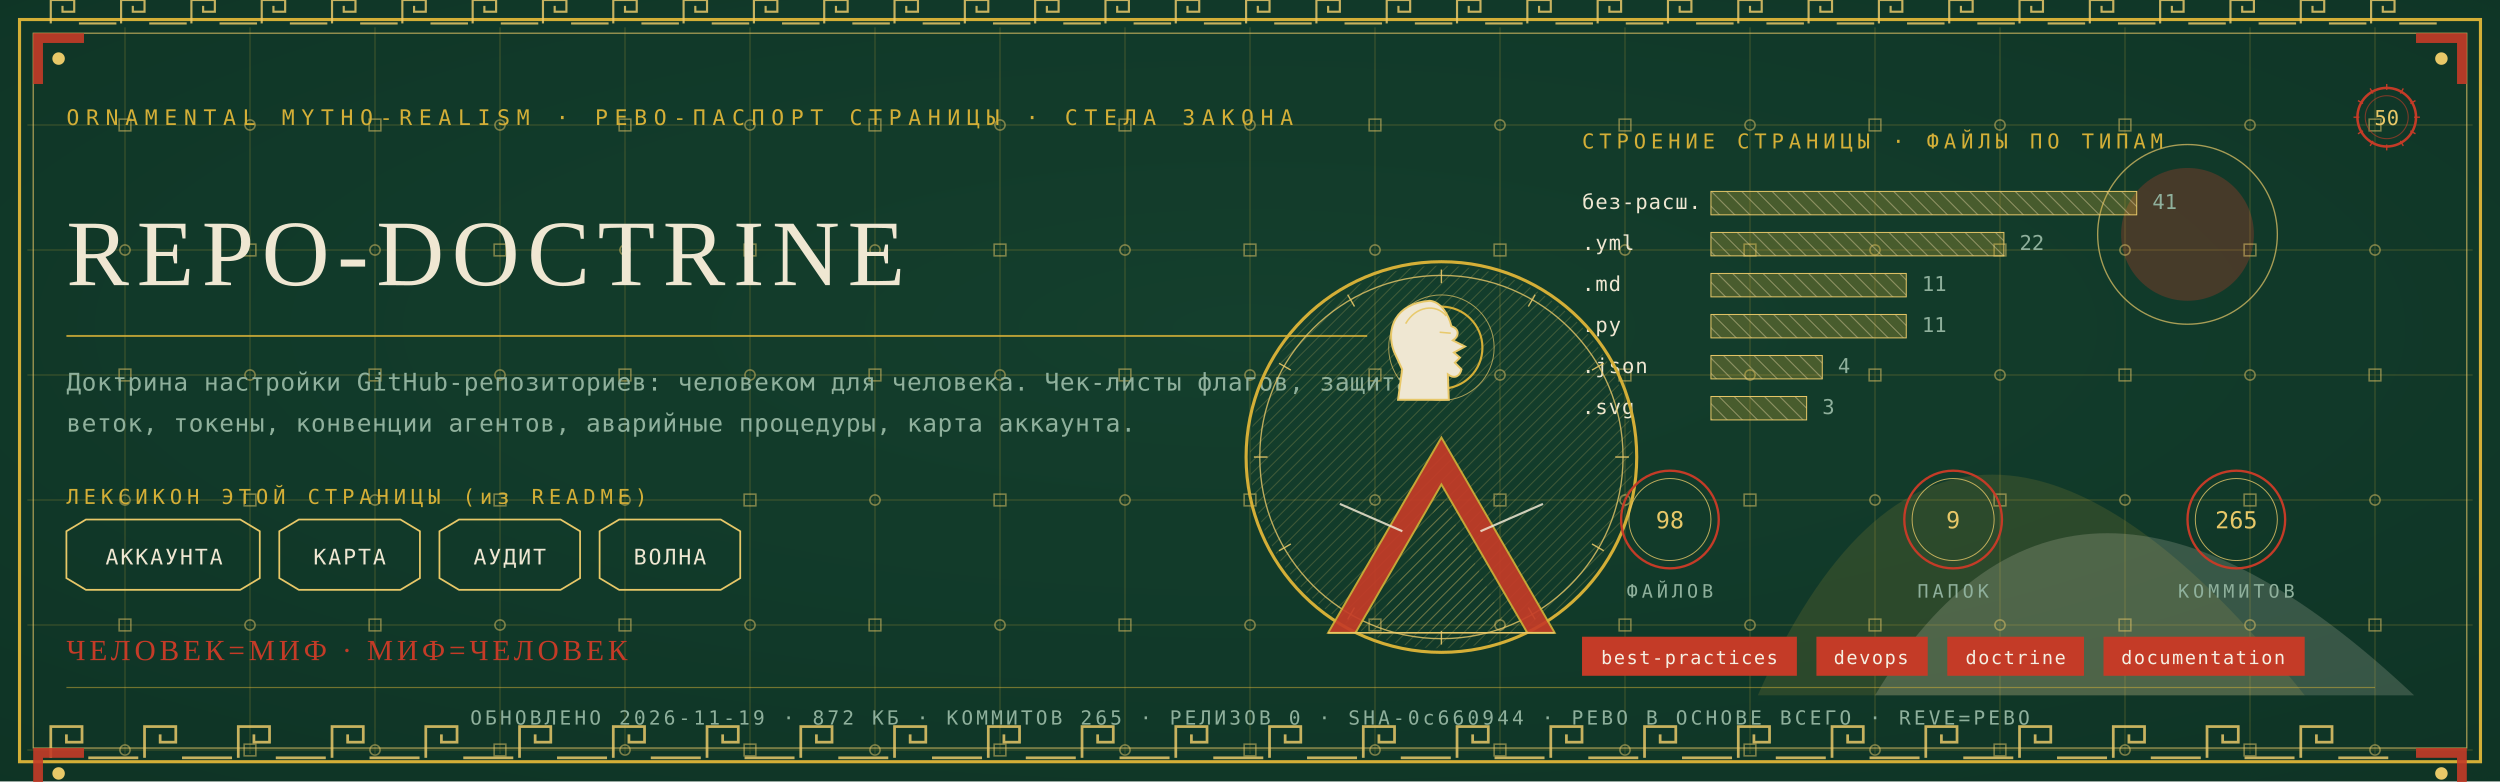
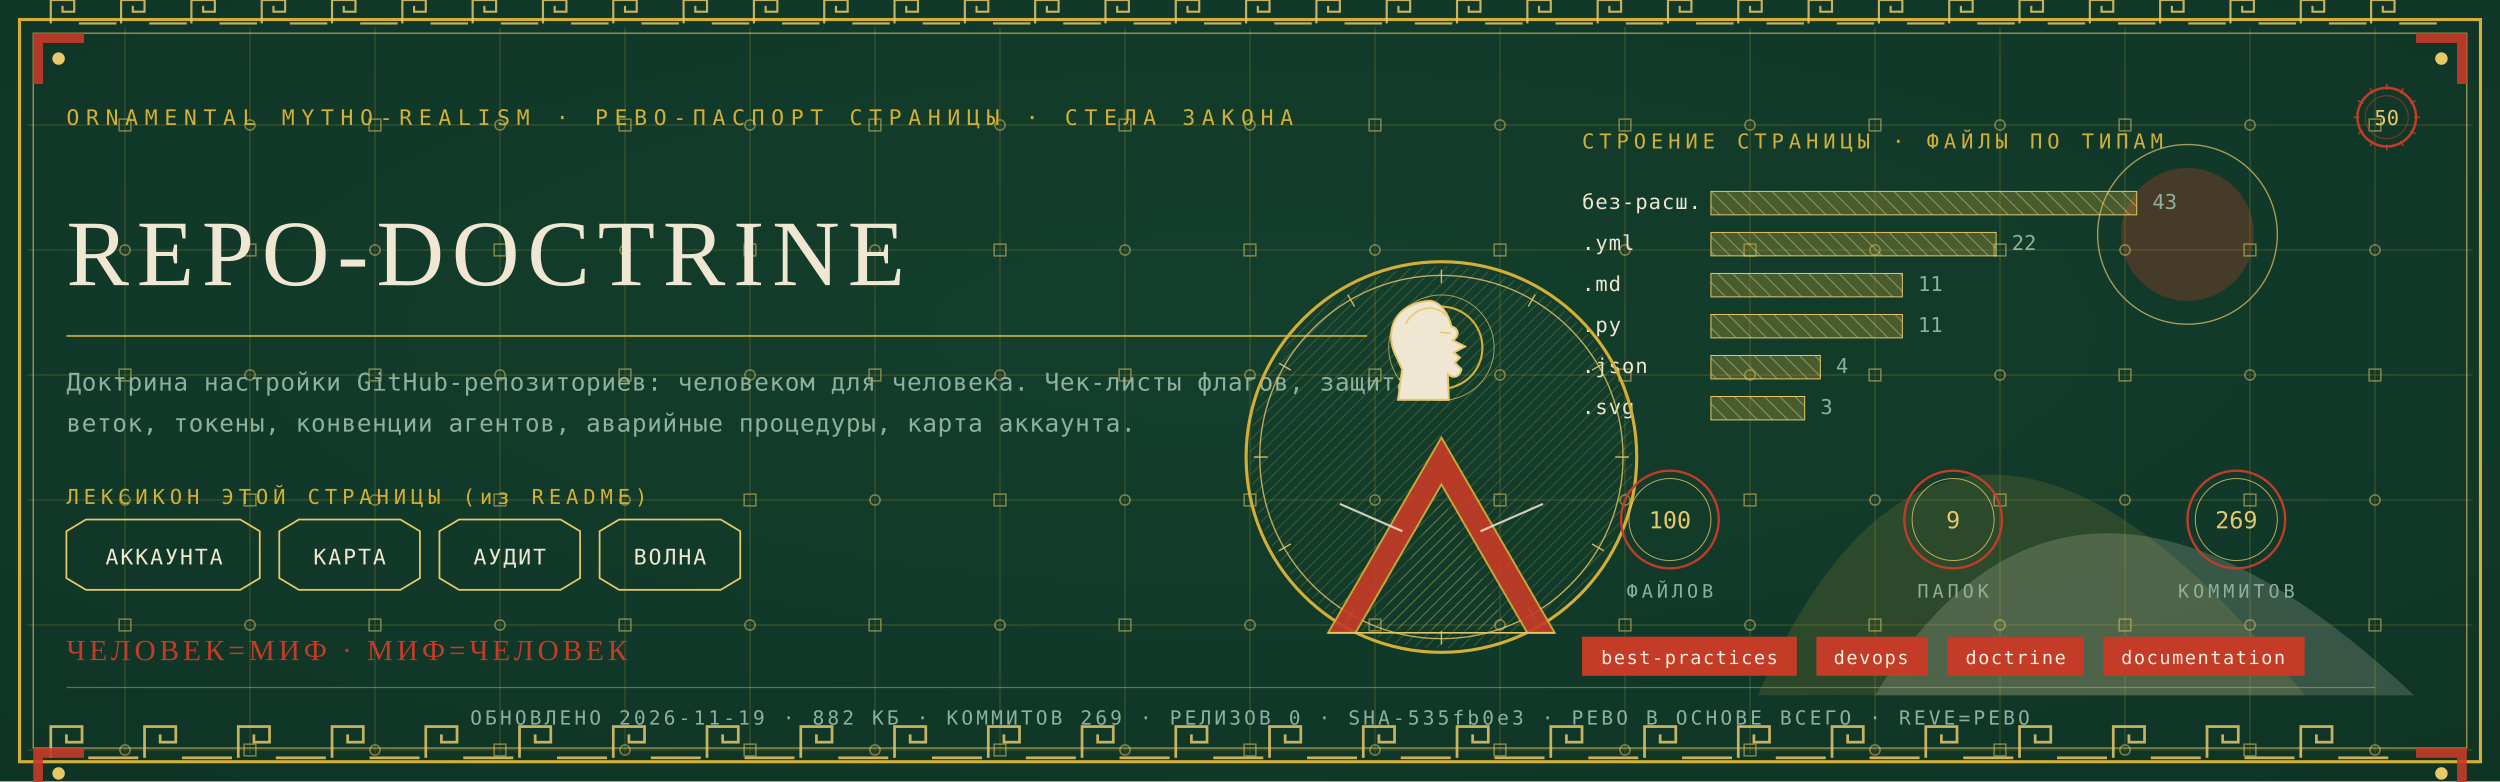
<svg xmlns="http://www.w3.org/2000/svg" viewBox="0 0 1280 400" width="1280" height="400">
  <defs>
    <radialGradient id="rp50" cx="0.5" cy="0.42" r="1.1">
      <stop offset="0" stop-color="#14402E" />
      <stop offset="1" stop-color="#0C2E21" />
    </radialGradient>
    <pattern id="hatchm" width="4.2" height="4.2" patternUnits="userSpaceOnUse" patternTransform="rotate(45)">
      <rect width="4.2" height="4.2" fill="none" />
      <line x1="0" y1="0" x2="0" y2="4.2" stroke="#E8C868" stroke-width="0.5" />
    </pattern>
    <pattern id="hatchv" width="5.5" height="5.5" patternUnits="userSpaceOnUse" patternTransform="rotate(-45)">
      <rect width="5.5" height="5.5" fill="none" />
      <line x1="0" y1="0" x2="0" y2="5.5" stroke="#EFE7D2" stroke-width="0.5" />
    </pattern>
  </defs>
  <rect width="1280" height="400" fill="#0C2E21" />
  <rect width="1280" height="400" fill="url(#rp50)" opacity="0.94" />
  <path d="M 900 356 Q 1000 130 1180 356 Z" fill="#D4AF37" opacity="0.14" />
  <path d="M 960 356 Q 1060 190 1236 356 Z" fill="#EFE7D2" opacity="0.18" />
  <circle cx="1120" cy="120" r="34" fill="#C43B27" opacity="0.30" />
  <circle cx="1120" cy="120" r="46" fill="none" stroke="#E8C868" stroke-width="0.7" opacity="0.7" />
  <g stroke="#D4AF37" stroke-width="0.45" opacity="0.30">
    <line x1="64" y1="14" x2="64" y2="386" />
    <line x1="128" y1="14" x2="128" y2="386" />
    <line x1="192" y1="14" x2="192" y2="386" />
    <line x1="256" y1="14" x2="256" y2="386" />
    <line x1="320" y1="14" x2="320" y2="386" />
    <line x1="384" y1="14" x2="384" y2="386" />
    <line x1="448" y1="14" x2="448" y2="386" />
    <line x1="512" y1="14" x2="512" y2="386" />
    <line x1="576" y1="14" x2="576" y2="386" />
    <line x1="640" y1="14" x2="640" y2="386" />
    <line x1="704" y1="14" x2="704" y2="386" />
    <line x1="768" y1="14" x2="768" y2="386" />
    <line x1="832" y1="14" x2="832" y2="386" />
    <line x1="896" y1="14" x2="896" y2="386" />
    <line x1="960" y1="14" x2="960" y2="386" />
    <line x1="1024" y1="14" x2="1024" y2="386" />
    <line x1="1088" y1="14" x2="1088" y2="386" />
    <line x1="1152" y1="14" x2="1152" y2="386" />
    <line x1="1216" y1="14" x2="1216" y2="386" />
    <line x1="14" y1="64" x2="1266" y2="64" />
    <line x1="14" y1="128" x2="1266" y2="128" />
    <line x1="14" y1="192" x2="1266" y2="192" />
    <line x1="14" y1="256" x2="1266" y2="256" />
    <line x1="14" y1="320" x2="1266" y2="320" />
    <line x1="14" y1="384" x2="1266" y2="384" />
  </g>
  <g fill="none" stroke="#E8C868" stroke-width="0.8" opacity="0.5">
    <rect x="61" y="61" width="6" height="6" />
    <circle cx="64" cy="128" r="2.6" />
    <rect x="61" y="189" width="6" height="6" />
    <circle cx="64" cy="256" r="2.6" />
    <rect x="61" y="317" width="6" height="6" />
    <circle cx="64" cy="384" r="2.6" />
    <circle cx="128" cy="64" r="2.6" />
    <rect x="125" y="125" width="6" height="6" />
    <circle cx="128" cy="192" r="2.6" />
    <rect x="125" y="253" width="6" height="6" />
    <circle cx="128" cy="320" r="2.6" />
    <rect x="125" y="381" width="6" height="6" />
    <rect x="189" y="61" width="6" height="6" />
    <circle cx="192" cy="128" r="2.6" />
    <rect x="189" y="189" width="6" height="6" />
    <circle cx="192" cy="256" r="2.6" />
    <rect x="189" y="317" width="6" height="6" />
    <circle cx="192" cy="384" r="2.6" />
    <circle cx="256" cy="64" r="2.6" />
    <rect x="253" y="125" width="6" height="6" />
    <circle cx="256" cy="192" r="2.6" />
    <rect x="253" y="253" width="6" height="6" />
    <circle cx="256" cy="320" r="2.6" />
    <rect x="253" y="381" width="6" height="6" />
    <rect x="317" y="61" width="6" height="6" />
    <circle cx="320" cy="128" r="2.6" />
    <rect x="317" y="189" width="6" height="6" />
    <circle cx="320" cy="256" r="2.6" />
    <rect x="317" y="317" width="6" height="6" />
    <circle cx="320" cy="384" r="2.6" />
    <circle cx="384" cy="64" r="2.6" />
    <rect x="381" y="125" width="6" height="6" />
    <circle cx="384" cy="192" r="2.6" />
    <rect x="381" y="253" width="6" height="6" />
    <circle cx="384" cy="320" r="2.6" />
    <rect x="381" y="381" width="6" height="6" />
    <rect x="445" y="61" width="6" height="6" />
    <circle cx="448" cy="128" r="2.6" />
    <rect x="445" y="189" width="6" height="6" />
    <circle cx="448" cy="256" r="2.6" />
    <rect x="445" y="317" width="6" height="6" />
    <circle cx="448" cy="384" r="2.6" />
    <circle cx="512" cy="64" r="2.6" />
    <rect x="509" y="125" width="6" height="6" />
    <circle cx="512" cy="192" r="2.6" />
    <rect x="509" y="253" width="6" height="6" />
    <circle cx="512" cy="320" r="2.6" />
    <rect x="509" y="381" width="6" height="6" />
    <rect x="573" y="61" width="6" height="6" />
    <circle cx="576" cy="128" r="2.6" />
    <rect x="573" y="189" width="6" height="6" />
    <circle cx="576" cy="256" r="2.6" />
    <rect x="573" y="317" width="6" height="6" />
    <circle cx="576" cy="384" r="2.6" />
    <circle cx="640" cy="64" r="2.6" />
    <rect x="637" y="125" width="6" height="6" />
    <circle cx="640" cy="192" r="2.6" />
    <rect x="637" y="253" width="6" height="6" />
    <circle cx="640" cy="320" r="2.6" />
    <rect x="637" y="381" width="6" height="6" />
    <rect x="701" y="61" width="6" height="6" />
    <circle cx="704" cy="128" r="2.6" />
    <rect x="701" y="189" width="6" height="6" />
    <circle cx="704" cy="256" r="2.6" />
    <rect x="701" y="317" width="6" height="6" />
    <circle cx="704" cy="384" r="2.6" />
    <circle cx="768" cy="64" r="2.6" />
    <rect x="765" y="125" width="6" height="6" />
    <circle cx="768" cy="192" r="2.6" />
    <rect x="765" y="253" width="6" height="6" />
    <circle cx="768" cy="320" r="2.6" />
    <rect x="765" y="381" width="6" height="6" />
    <rect x="829" y="61" width="6" height="6" />
    <circle cx="832" cy="128" r="2.6" />
    <rect x="829" y="189" width="6" height="6" />
    <circle cx="832" cy="256" r="2.6" />
    <rect x="829" y="317" width="6" height="6" />
    <circle cx="832" cy="384" r="2.6" />
    <circle cx="896" cy="64" r="2.6" />
    <rect x="893" y="125" width="6" height="6" />
    <circle cx="896" cy="192" r="2.6" />
    <rect x="893" y="253" width="6" height="6" />
    <circle cx="896" cy="320" r="2.6" />
    <rect x="893" y="381" width="6" height="6" />
    <rect x="957" y="61" width="6" height="6" />
    <circle cx="960" cy="128" r="2.6" />
    <rect x="957" y="189" width="6" height="6" />
    <circle cx="960" cy="256" r="2.6" />
    <rect x="957" y="317" width="6" height="6" />
    <circle cx="960" cy="384" r="2.6" />
    <circle cx="1024" cy="64" r="2.6" />
    <rect x="1021" y="125" width="6" height="6" />
    <circle cx="1024" cy="192" r="2.6" />
    <rect x="1021" y="253" width="6" height="6" />
    <circle cx="1024" cy="320" r="2.6" />
    <rect x="1021" y="381" width="6" height="6" />
    <rect x="1085" y="61" width="6" height="6" />
    <circle cx="1088" cy="128" r="2.6" />
    <rect x="1085" y="189" width="6" height="6" />
    <circle cx="1088" cy="256" r="2.6" />
    <rect x="1085" y="317" width="6" height="6" />
    <circle cx="1088" cy="384" r="2.6" />
    <circle cx="1152" cy="64" r="2.6" />
    <rect x="1149" y="125" width="6" height="6" />
    <circle cx="1152" cy="192" r="2.6" />
    <rect x="1149" y="253" width="6" height="6" />
    <circle cx="1152" cy="320" r="2.6" />
    <rect x="1149" y="381" width="6" height="6" />
    <rect x="1213" y="61" width="6" height="6" />
    <circle cx="1216" cy="128" r="2.6" />
    <rect x="1213" y="189" width="6" height="6" />
    <circle cx="1216" cy="256" r="2.6" />
    <rect x="1213" y="317" width="6" height="6" />
    <circle cx="1216" cy="384" r="2.6" />
  </g>
  <rect x="10" y="10" width="1260" height="380" fill="none" stroke="#D4AF37" stroke-width="1.6" />
  <rect x="17" y="17" width="1246" height="366" fill="none" stroke="#E8C868" stroke-width="0.6" opacity="0.75" />
  <g fill="none" stroke="#E8C868" stroke-width="1.4" opacity="0.85">
    <path d="M 26 388 L 26 372 L 42 372 L 42 380.0 L 34.0 380.0 L 34.0 376.0" />
    <line x1="45.2" y1="388" x2="70.8" y2="388" />
    <path d="M 74 388 L 74 372 L 90 372 L 90 380.0 L 82.0 380.0 L 82.0 376.0" />
    <line x1="93.2" y1="388" x2="118.8" y2="388" />
    <path d="M 122 388 L 122 372 L 138 372 L 138 380.0 L 130.0 380.0 L 130.0 376.0" />
    <line x1="141.2" y1="388" x2="166.8" y2="388" />
    <path d="M 170 388 L 170 372 L 186 372 L 186 380.0 L 178.0 380.0 L 178.0 376.0" />
    <line x1="189.2" y1="388" x2="214.8" y2="388" />
    <path d="M 218 388 L 218 372 L 234 372 L 234 380.0 L 226.0 380.0 L 226.0 376.0" />
    <line x1="237.2" y1="388" x2="262.8" y2="388" />
    <path d="M 266 388 L 266 372 L 282 372 L 282 380.0 L 274.0 380.0 L 274.0 376.0" />
    <line x1="285.2" y1="388" x2="310.8" y2="388" />
    <path d="M 314 388 L 314 372 L 330 372 L 330 380.0 L 322.0 380.0 L 322.0 376.0" />
    <line x1="333.2" y1="388" x2="358.8" y2="388" />
    <path d="M 362 388 L 362 372 L 378 372 L 378 380.0 L 370.0 380.0 L 370.0 376.0" />
    <line x1="381.2" y1="388" x2="406.8" y2="388" />
    <path d="M 410 388 L 410 372 L 426 372 L 426 380.0 L 418.0 380.0 L 418.0 376.0" />
    <line x1="429.2" y1="388" x2="454.8" y2="388" />
    <path d="M 458 388 L 458 372 L 474 372 L 474 380.0 L 466.0 380.0 L 466.0 376.0" />
    <line x1="477.2" y1="388" x2="502.8" y2="388" />
    <path d="M 506 388 L 506 372 L 522 372 L 522 380.0 L 514.0 380.0 L 514.0 376.0" />
    <line x1="525.2" y1="388" x2="550.8" y2="388" />
    <path d="M 554 388 L 554 372 L 570 372 L 570 380.0 L 562.0 380.0 L 562.0 376.0" />
    <line x1="573.2" y1="388" x2="598.8" y2="388" />
    <path d="M 602 388 L 602 372 L 618 372 L 618 380.0 L 610.0 380.0 L 610.0 376.0" />
    <line x1="621.2" y1="388" x2="646.8" y2="388" />
    <path d="M 650 388 L 650 372 L 666 372 L 666 380.0 L 658.0 380.0 L 658.0 376.0" />
    <line x1="669.2" y1="388" x2="694.8" y2="388" />
    <path d="M 698 388 L 698 372 L 714 372 L 714 380.0 L 706.0 380.0 L 706.0 376.0" />
    <line x1="717.2" y1="388" x2="742.8" y2="388" />
    <path d="M 746 388 L 746 372 L 762 372 L 762 380.0 L 754.0 380.0 L 754.0 376.0" />
    <line x1="765.2" y1="388" x2="790.8" y2="388" />
    <path d="M 794 388 L 794 372 L 810 372 L 810 380.0 L 802.0 380.0 L 802.0 376.0" />
    <line x1="813.2" y1="388" x2="838.8" y2="388" />
    <path d="M 842 388 L 842 372 L 858 372 L 858 380.0 L 850.0 380.0 L 850.0 376.0" />
    <line x1="861.2" y1="388" x2="886.8" y2="388" />
    <path d="M 890 388 L 890 372 L 906 372 L 906 380.0 L 898.0 380.0 L 898.0 376.0" />
    <line x1="909.2" y1="388" x2="934.8" y2="388" />
    <path d="M 938 388 L 938 372 L 954 372 L 954 380.0 L 946.0 380.0 L 946.0 376.0" />
    <line x1="957.2" y1="388" x2="982.8" y2="388" />
    <path d="M 986 388 L 986 372 L 1002 372 L 1002 380.0 L 994.0 380.0 L 994.0 376.0" />
    <line x1="1005.2" y1="388" x2="1030.8" y2="388" />
    <path d="M 1034 388 L 1034 372 L 1050 372 L 1050 380.0 L 1042.0 380.0 L 1042.0 376.0" />
    <line x1="1053.2" y1="388" x2="1078.8" y2="388" />
    <path d="M 1082 388 L 1082 372 L 1098 372 L 1098 380.0 L 1090.0 380.0 L 1090.0 376.0" />
    <line x1="1101.2" y1="388" x2="1126.8" y2="388" />
    <path d="M 1130 388 L 1130 372 L 1146 372 L 1146 380.0 L 1138.0 380.0 L 1138.0 376.0" />
    <line x1="1149.2" y1="388" x2="1174.8" y2="388" />
    <path d="M 1178 388 L 1178 372 L 1194 372 L 1194 380.0 L 1186.0 380.0 L 1186.0 376.0" />
    <line x1="1197.2" y1="388" x2="1222.8" y2="388" />
  </g>
  <g fill="none" stroke="#E8C868" stroke-width="1.1" opacity="0.85">
    <path d="M 26 12 L 26 0 L 38 0 L 38 6.0 L 32.0 6.0 L 32.0 3.0" />
    <line x1="40.4" y1="12" x2="59.6" y2="12" />
    <path d="M 62 12 L 62 0 L 74 0 L 74 6.0 L 68.0 6.0 L 68.0 3.0" />
    <line x1="76.4" y1="12" x2="95.6" y2="12" />
    <path d="M 98 12 L 98 0 L 110 0 L 110 6.0 L 104.0 6.0 L 104.0 3.0" />
    <line x1="112.4" y1="12" x2="131.6" y2="12" />
    <path d="M 134 12 L 134 0 L 146 0 L 146 6.0 L 140.0 6.0 L 140.0 3.0" />
    <line x1="148.4" y1="12" x2="167.6" y2="12" />
    <path d="M 170 12 L 170 0 L 182 0 L 182 6.0 L 176.0 6.0 L 176.0 3.0" />
    <line x1="184.4" y1="12" x2="203.6" y2="12" />
    <path d="M 206 12 L 206 0 L 218 0 L 218 6.0 L 212.0 6.0 L 212.0 3.0" />
    <line x1="220.4" y1="12" x2="239.6" y2="12" />
    <path d="M 242 12 L 242 0 L 254 0 L 254 6.0 L 248.0 6.0 L 248.0 3.0" />
    <line x1="256.4" y1="12" x2="275.6" y2="12" />
    <path d="M 278 12 L 278 0 L 290 0 L 290 6.0 L 284.0 6.0 L 284.0 3.0" />
    <line x1="292.4" y1="12" x2="311.6" y2="12" />
    <path d="M 314 12 L 314 0 L 326 0 L 326 6.0 L 320.0 6.0 L 320.0 3.0" />
    <line x1="328.4" y1="12" x2="347.6" y2="12" />
    <path d="M 350 12 L 350 0 L 362 0 L 362 6.0 L 356.0 6.0 L 356.0 3.0" />
    <line x1="364.4" y1="12" x2="383.6" y2="12" />
    <path d="M 386 12 L 386 0 L 398 0 L 398 6.0 L 392.0 6.0 L 392.0 3.0" />
    <line x1="400.4" y1="12" x2="419.6" y2="12" />
    <path d="M 422 12 L 422 0 L 434 0 L 434 6.0 L 428.0 6.0 L 428.0 3.0" />
    <line x1="436.4" y1="12" x2="455.6" y2="12" />
    <path d="M 458 12 L 458 0 L 470 0 L 470 6.0 L 464.0 6.0 L 464.0 3.0" />
    <line x1="472.4" y1="12" x2="491.6" y2="12" />
    <path d="M 494 12 L 494 0 L 506 0 L 506 6.0 L 500.0 6.0 L 500.0 3.0" />
    <line x1="508.4" y1="12" x2="527.6" y2="12" />
    <path d="M 530 12 L 530 0 L 542 0 L 542 6.0 L 536.0 6.0 L 536.0 3.0" />
    <line x1="544.4" y1="12" x2="563.6" y2="12" />
    <path d="M 566 12 L 566 0 L 578 0 L 578 6.0 L 572.0 6.0 L 572.0 3.0" />
    <line x1="580.4" y1="12" x2="599.6" y2="12" />
    <path d="M 602 12 L 602 0 L 614 0 L 614 6.0 L 608.0 6.0 L 608.0 3.0" />
    <line x1="616.4" y1="12" x2="635.6" y2="12" />
    <path d="M 638 12 L 638 0 L 650 0 L 650 6.0 L 644.0 6.0 L 644.0 3.0" />
    <line x1="652.4" y1="12" x2="671.6" y2="12" />
    <path d="M 674 12 L 674 0 L 686 0 L 686 6.0 L 680.0 6.0 L 680.0 3.0" />
    <line x1="688.4" y1="12" x2="707.6" y2="12" />
    <path d="M 710 12 L 710 0 L 722 0 L 722 6.0 L 716.0 6.0 L 716.0 3.0" />
    <line x1="724.4" y1="12" x2="743.6" y2="12" />
    <path d="M 746 12 L 746 0 L 758 0 L 758 6.0 L 752.0 6.0 L 752.0 3.0" />
    <line x1="760.4" y1="12" x2="779.6" y2="12" />
    <path d="M 782 12 L 782 0 L 794 0 L 794 6.0 L 788.0 6.0 L 788.0 3.0" />
    <line x1="796.4" y1="12" x2="815.6" y2="12" />
    <path d="M 818 12 L 818 0 L 830 0 L 830 6.0 L 824.0 6.0 L 824.0 3.0" />
    <line x1="832.4" y1="12" x2="851.6" y2="12" />
    <path d="M 854 12 L 854 0 L 866 0 L 866 6.0 L 860.0 6.0 L 860.0 3.0" />
    <line x1="868.4" y1="12" x2="887.6" y2="12" />
    <path d="M 890 12 L 890 0 L 902 0 L 902 6.0 L 896.0 6.0 L 896.0 3.0" />
    <line x1="904.4" y1="12" x2="923.6" y2="12" />
    <path d="M 926 12 L 926 0 L 938 0 L 938 6.0 L 932.0 6.0 L 932.0 3.0" />
    <line x1="940.4" y1="12" x2="959.6" y2="12" />
    <path d="M 962 12 L 962 0 L 974 0 L 974 6.0 L 968.0 6.0 L 968.0 3.0" />
    <line x1="976.4" y1="12" x2="995.6" y2="12" />
    <path d="M 998 12 L 998 0 L 1010 0 L 1010 6.0 L 1004.0 6.0 L 1004.0 3.0" />
    <line x1="1012.4" y1="12" x2="1031.6" y2="12" />
    <path d="M 1034 12 L 1034 0 L 1046 0 L 1046 6.0 L 1040.0 6.0 L 1040.0 3.0" />
    <line x1="1048.4" y1="12" x2="1067.6" y2="12" />
    <path d="M 1070 12 L 1070 0 L 1082 0 L 1082 6.0 L 1076.0 6.0 L 1076.0 3.0" />
    <line x1="1084.4" y1="12" x2="1103.6" y2="12" />
    <path d="M 1106 12 L 1106 0 L 1118 0 L 1118 6.0 L 1112.0 6.0 L 1112.0 3.0" />
    <line x1="1120.4" y1="12" x2="1139.6" y2="12" />
    <path d="M 1142 12 L 1142 0 L 1154 0 L 1154 6.0 L 1148.0 6.0 L 1148.0 3.0" />
    <line x1="1156.4" y1="12" x2="1175.6" y2="12" />
    <path d="M 1178 12 L 1178 0 L 1190 0 L 1190 6.0 L 1184.0 6.0 L 1184.0 3.0" />
    <line x1="1192.4" y1="12" x2="1211.6" y2="12" />
    <path d="M 1214 12 L 1214 0 L 1226 0 L 1226 6.0 L 1220.0 6.0 L 1220.0 3.0" />
    <line x1="1228.4" y1="12" x2="1247.6" y2="12" />
  </g>
  <g transform="translate(17,17) scale(1,1)">
    <path d="M 0 0 L 26 0 L 26 5 L 5 5 L 5 26 L 0 26 Z" fill="#C43B27" opacity="0.9" />
    <circle cx="13" cy="13" r="3.2" fill="#E8C868" />
  </g>
  <g transform="translate(1263,17) scale(-1,1)">
    <path d="M 0 0 L 26 0 L 26 5 L 5 5 L 5 26 L 0 26 Z" fill="#C43B27" opacity="0.9" />
    <circle cx="13" cy="13" r="3.2" fill="#E8C868" />
  </g>
  <g transform="translate(17,383) scale(1,1)">
    <path d="M 0 0 L 26 0 L 26 5 L 5 5 L 5 26 L 0 26 Z" fill="#C43B27" opacity="0.9" />
    <circle cx="13" cy="13" r="3.2" fill="#E8C868" />
  </g>
  <g transform="translate(1263,383) scale(-1,1)">
    <path d="M 0 0 L 26 0 L 26 5 L 5 5 L 5 26 L 0 26 Z" fill="#C43B27" opacity="0.9" />
    <circle cx="13" cy="13" r="3.2" fill="#E8C868" />
  </g>
  <text x="34" y="64" font-family="'Cascadia Mono', ui-monospace, Consolas, monospace" font-size="11" fill="#D4AF37" letter-spacing="3.4">ORNAMENTAL MYTHO-REALISM · РЕВО-ПАСПОРТ СТРАНИЦЫ · СТЕЛА ЗАКОНА</text>
  <g transform="translate(1222,60)">
    <circle r="15" fill="none" stroke="#C43B27" stroke-width="1.3" />
    <circle r="11" fill="none" stroke="#C43B27" stroke-width="0.55" opacity="0.6" />
    <text y="4" text-anchor="middle" font-family="'Cascadia Mono', ui-monospace, Consolas, monospace" font-size="10.5" fill="#E8C868">50</text>
    <g stroke="#C43B27" stroke-width="0.7">
      <line x1="0" y1="-17" x2="0" y2="-14" transform="rotate(0)" />
      <line x1="0" y1="-17" x2="0" y2="-14" transform="rotate(30)" />
      <line x1="0" y1="-17" x2="0" y2="-14" transform="rotate(60)" />
      <line x1="0" y1="-17" x2="0" y2="-14" transform="rotate(90)" />
      <line x1="0" y1="-17" x2="0" y2="-14" transform="rotate(120)" />
      <line x1="0" y1="-17" x2="0" y2="-14" transform="rotate(150)" />
      <line x1="0" y1="-17" x2="0" y2="-14" transform="rotate(180)" />
      <line x1="0" y1="-17" x2="0" y2="-14" transform="rotate(210)" />
      <line x1="0" y1="-17" x2="0" y2="-14" transform="rotate(240)" />
      <line x1="0" y1="-17" x2="0" y2="-14" transform="rotate(270)" />
      <line x1="0" y1="-17" x2="0" y2="-14" transform="rotate(300)" />
      <line x1="0" y1="-17" x2="0" y2="-14" transform="rotate(330)" />
    </g>
  </g>
  <text x="34" y="146" font-family="Georgia, 'Times New Roman', serif" font-size="48.0" fill="#EFE7D2" letter-spacing="4">REPO-DOCTRINE</text>
  <line x1="34" y1="172" x2="700" y2="172" stroke="#D4AF37" stroke-width="1" opacity="0.85" />
  <text x="34" y="200" font-family="'Cascadia Mono', ui-monospace, Consolas, monospace" font-size="12.5" fill="#8FB09C" letter-spacing="0.3">Доктрина настройки GitHub-репозиториев: человеком для человека. Чек-листы флагов, защита</text>
  <text x="34" y="221" font-family="'Cascadia Mono', ui-monospace, Consolas, monospace" font-size="12.5" fill="#8FB09C" letter-spacing="0.3">веток, токены, конвенции агентов, аварийные процедуры, карта аккаунта.</text>
  <text x="34" y="258" font-family="'Cascadia Mono', ui-monospace, Consolas, monospace" font-size="10.5" fill="#D4AF37" letter-spacing="2.5">ЛЕКСИКОН ЭТОЙ СТРАНИЦЫ (из README)</text>
  <path d="M 34 272 L 44 266 L 123 266 L 133 272 L 133 296 L 123 302 L 44 302 L 34 296 Z" fill="none" stroke="#E8C868" stroke-width="0.9" />
  <text x="84" y="289" text-anchor="middle" font-family="'Cascadia Mono', ui-monospace, Consolas, monospace" font-size="11" fill="#EFE7D2" letter-spacing="1">АККАУНТА</text>
  <path d="M 143 272 L 153 266 L 205 266 L 215 272 L 215 296 L 205 302 L 153 302 L 143 296 Z" fill="none" stroke="#E8C868" stroke-width="0.9" />
  <text x="179" y="289" text-anchor="middle" font-family="'Cascadia Mono', ui-monospace, Consolas, monospace" font-size="11" fill="#EFE7D2" letter-spacing="1">КАРТА</text>
  <path d="M 225 272 L 235 266 L 287 266 L 297 272 L 297 296 L 287 302 L 235 302 L 225 296 Z" fill="none" stroke="#E8C868" stroke-width="0.9" />
  <text x="261" y="289" text-anchor="middle" font-family="'Cascadia Mono', ui-monospace, Consolas, monospace" font-size="11" fill="#EFE7D2" letter-spacing="1">АУДИТ</text>
  <path d="M 307 272 L 317 266 L 369 266 L 379 272 L 379 296 L 369 302 L 317 302 L 307 296 Z" fill="none" stroke="#E8C868" stroke-width="0.9" />
  <text x="343" y="289" text-anchor="middle" font-family="'Cascadia Mono', ui-monospace, Consolas, monospace" font-size="11" fill="#EFE7D2" letter-spacing="1">ВОЛНА</text>
  <text x="810" y="76" font-family="'Cascadia Mono', ui-monospace, Consolas, monospace" font-size="10.5" fill="#D4AF37" letter-spacing="2.5">СТРОЕНИЕ СТРАНИЦЫ · ФАЙЛЫ ПО ТИПАМ</text>
  <text x="810" y="107" font-family="'Cascadia Mono', ui-monospace, Consolas, monospace" font-size="10.5" fill="#EFE7D2" letter-spacing="0.5">без-расш.</text>
  <rect x="876" y="98" width="218" height="12" fill="url(#hatchv)" opacity="0.9" />
  <rect x="876" y="98" width="218" height="12" fill="#D4AF37" opacity="0.28" />
  <rect x="876" y="98" width="218" height="12" fill="none" stroke="#E8C868" stroke-width="0.5" />
-   <text x="1102" y="107" font-family="'Cascadia Mono', ui-monospace, Consolas, monospace" font-size="10.5" fill="#8FB09C">41</text>
+   <text x="1102" y="107" font-family="'Cascadia Mono', ui-monospace, Consolas, monospace" font-size="10.5" fill="#8FB09C">43</text>
  <text x="810" y="128" font-family="'Cascadia Mono', ui-monospace, Consolas, monospace" font-size="10.5" fill="#EFE7D2" letter-spacing="0.5">.yml</text>
-   <rect x="876" y="119" width="150" height="12" fill="url(#hatchv)" opacity="0.9" />
-   <rect x="876" y="119" width="150" height="12" fill="#D4AF37" opacity="0.28" />
-   <rect x="876" y="119" width="150" height="12" fill="none" stroke="#E8C868" stroke-width="0.5" />
-   <text x="1034" y="128" font-family="'Cascadia Mono', ui-monospace, Consolas, monospace" font-size="10.5" fill="#8FB09C">22</text>
+   <rect x="876" y="119" width="146" height="12" fill="url(#hatchv)" opacity="0.9" />
+   <rect x="876" y="119" width="146" height="12" fill="#D4AF37" opacity="0.28" />
+   <rect x="876" y="119" width="146" height="12" fill="none" stroke="#E8C868" stroke-width="0.5" />
+   <text x="1030" y="128" font-family="'Cascadia Mono', ui-monospace, Consolas, monospace" font-size="10.5" fill="#8FB09C">22</text>
  <text x="810" y="149" font-family="'Cascadia Mono', ui-monospace, Consolas, monospace" font-size="10.5" fill="#EFE7D2" letter-spacing="0.5">.md</text>
-   <rect x="876" y="140" width="100" height="12" fill="url(#hatchv)" opacity="0.9" />
-   <rect x="876" y="140" width="100" height="12" fill="#D4AF37" opacity="0.28" />
-   <rect x="876" y="140" width="100" height="12" fill="none" stroke="#E8C868" stroke-width="0.5" />
-   <text x="984" y="149" font-family="'Cascadia Mono', ui-monospace, Consolas, monospace" font-size="10.5" fill="#8FB09C">11</text>
+   <rect x="876" y="140" width="98" height="12" fill="url(#hatchv)" opacity="0.9" />
+   <rect x="876" y="140" width="98" height="12" fill="#D4AF37" opacity="0.28" />
+   <rect x="876" y="140" width="98" height="12" fill="none" stroke="#E8C868" stroke-width="0.5" />
+   <text x="982" y="149" font-family="'Cascadia Mono', ui-monospace, Consolas, monospace" font-size="10.5" fill="#8FB09C">11</text>
  <text x="810" y="170" font-family="'Cascadia Mono', ui-monospace, Consolas, monospace" font-size="10.5" fill="#EFE7D2" letter-spacing="0.5">.py</text>
-   <rect x="876" y="161" width="100" height="12" fill="url(#hatchv)" opacity="0.9" />
-   <rect x="876" y="161" width="100" height="12" fill="#D4AF37" opacity="0.28" />
-   <rect x="876" y="161" width="100" height="12" fill="none" stroke="#E8C868" stroke-width="0.5" />
-   <text x="984" y="170" font-family="'Cascadia Mono', ui-monospace, Consolas, monospace" font-size="10.5" fill="#8FB09C">11</text>
+   <rect x="876" y="161" width="98" height="12" fill="url(#hatchv)" opacity="0.9" />
+   <rect x="876" y="161" width="98" height="12" fill="#D4AF37" opacity="0.28" />
+   <rect x="876" y="161" width="98" height="12" fill="none" stroke="#E8C868" stroke-width="0.5" />
+   <text x="982" y="170" font-family="'Cascadia Mono', ui-monospace, Consolas, monospace" font-size="10.5" fill="#8FB09C">11</text>
  <text x="810" y="191" font-family="'Cascadia Mono', ui-monospace, Consolas, monospace" font-size="10.5" fill="#EFE7D2" letter-spacing="0.5">.json</text>
-   <rect x="876" y="182" width="57" height="12" fill="url(#hatchv)" opacity="0.9" />
-   <rect x="876" y="182" width="57" height="12" fill="#D4AF37" opacity="0.28" />
-   <rect x="876" y="182" width="57" height="12" fill="none" stroke="#E8C868" stroke-width="0.5" />
-   <text x="941" y="191" font-family="'Cascadia Mono', ui-monospace, Consolas, monospace" font-size="10.5" fill="#8FB09C">4</text>
+   <rect x="876" y="182" width="56" height="12" fill="url(#hatchv)" opacity="0.9" />
+   <rect x="876" y="182" width="56" height="12" fill="#D4AF37" opacity="0.28" />
+   <rect x="876" y="182" width="56" height="12" fill="none" stroke="#E8C868" stroke-width="0.5" />
+   <text x="940" y="191" font-family="'Cascadia Mono', ui-monospace, Consolas, monospace" font-size="10.5" fill="#8FB09C">4</text>
  <text x="810" y="212" font-family="'Cascadia Mono', ui-monospace, Consolas, monospace" font-size="10.5" fill="#EFE7D2" letter-spacing="0.5">.svg</text>
-   <rect x="876" y="203" width="49" height="12" fill="url(#hatchv)" opacity="0.9" />
-   <rect x="876" y="203" width="49" height="12" fill="#D4AF37" opacity="0.28" />
-   <rect x="876" y="203" width="49" height="12" fill="none" stroke="#E8C868" stroke-width="0.5" />
-   <text x="933" y="212" font-family="'Cascadia Mono', ui-monospace, Consolas, monospace" font-size="10.5" fill="#8FB09C">3</text>
+   <rect x="876" y="203" width="48" height="12" fill="url(#hatchv)" opacity="0.9" />
+   <rect x="876" y="203" width="48" height="12" fill="#D4AF37" opacity="0.28" />
+   <rect x="876" y="203" width="48" height="12" fill="none" stroke="#E8C868" stroke-width="0.5" />
+   <text x="932" y="212" font-family="'Cascadia Mono', ui-monospace, Consolas, monospace" font-size="10.5" fill="#8FB09C">3</text>
  <g transform="translate(738,234)">
    <circle r="100" fill="none" stroke="#D4AF37" stroke-width="1.6" />
    <circle r="93" fill="none" stroke="#E8C868" stroke-width="0.7" opacity="0.8" />
    <circle r="98" fill="url(#hatchm)" opacity="0.4" />
    <g stroke="#E8C868" stroke-width="0.7" opacity="0.9">
      <line x1="0" y1="-96" x2="0" y2="-89" transform="rotate(0)" />
      <line x1="0" y1="-96" x2="0" y2="-89" transform="rotate(30)" />
      <line x1="0" y1="-96" x2="0" y2="-89" transform="rotate(60)" />
      <line x1="0" y1="-96" x2="0" y2="-89" transform="rotate(90)" />
      <line x1="0" y1="-96" x2="0" y2="-89" transform="rotate(120)" />
      <line x1="0" y1="-96" x2="0" y2="-89" transform="rotate(150)" />
      <line x1="0" y1="-96" x2="0" y2="-89" transform="rotate(180)" />
      <line x1="0" y1="-96" x2="0" y2="-89" transform="rotate(210)" />
      <line x1="0" y1="-96" x2="0" y2="-89" transform="rotate(240)" />
      <line x1="0" y1="-96" x2="0" y2="-89" transform="rotate(270)" />
      <line x1="0" y1="-96" x2="0" y2="-89" transform="rotate(300)" />
      <line x1="0" y1="-96" x2="0" y2="-89" transform="rotate(330)" />
    </g>
    <circle cy="-56" r="21" fill="none" stroke="#D4AF37" stroke-width="1.1" />
    <circle cy="-56" r="27" fill="none" stroke="#E8C868" stroke-width="0.5" opacity="0.7" />
    <path d="M -6.0 -80.0 C -23.5 -78.7 -28.7 -65.7 -24.3 -54.0 L -20.1 -44.9 L -22.2 -29.3 L 3.8 -29.3 L 3.3 -42.3 C 6.9 -39.7 9.5 -41.5 10.3 -44.9 L 6.9 -48.3 L 9.5 -50.9 L 6.4 -53.5 L 12.1 -56.6 L 5.9 -59.7 C 9.5 -62.3 9.0 -65.7 5.1 -67.0 C 3.8 -72.7 -0.1 -79.5 -6.0 -80.0 Z" fill="#EFE7D2" stroke="#E8C868" stroke-width="1.0" />
    <g fill="none" stroke="#E8C868" stroke-width="0.8" opacity="0.95">
      <path d="M -18.3 -68.3 C -13.1 -77.4 -2.7 -78.7 2.5 -72.2" />
      <path d="M -0.9 -63.9 L 4.8 -63.4" />
    </g>
    <path d="M -58.0 90.0 L 0 -10.0 L 58.0 90.0 L 44.0 90.0 L 0 14.0 L -44.0 90.0 Z" fill="#C43B27" opacity="0.92" stroke="#D4AF37" stroke-width="1.0" />
    <path d="M -34.0 88.0 L 0 20.0 L 34.0 88.0" fill="url(#hatchm)" opacity="0.5" stroke="none" />
    <path d="M -58.0 90.0 L 58.0 90.0" fill="none" stroke="#E8C868" stroke-width="0.8" />
    <path d="M -52.0 24.0 L -20.0 38.0" fill="none" stroke="#EFE7D2" stroke-width="1.1" opacity="0.85" />
    <path d="M 52.0 24.0 L 20.0 38.0" fill="none" stroke="#EFE7D2" stroke-width="1.1" opacity="0.85" />
  </g>
  <g transform="translate(855,266)">
    <circle r="25" fill="none" stroke="#C43B27" stroke-width="1.2" />
    <circle r="21" fill="none" stroke="#E8C868" stroke-width="0.5" opacity="0.8" />
-     <text y="4.5" text-anchor="middle" font-family="'Cascadia Mono', ui-monospace, Consolas, monospace" font-size="12" fill="#E8C868">98</text>
+     <text y="4.5" text-anchor="middle" font-family="'Cascadia Mono', ui-monospace, Consolas, monospace" font-size="12" fill="#E8C868">100</text>
    <text y="40" text-anchor="middle" font-family="'Cascadia Mono', ui-monospace, Consolas, monospace" font-size="9.5" fill="#8FB09C" letter-spacing="2">ФАЙЛОВ</text>
  </g>
  <g transform="translate(1000,266)">
    <circle r="25" fill="none" stroke="#C43B27" stroke-width="1.2" />
    <circle r="21" fill="none" stroke="#E8C868" stroke-width="0.5" opacity="0.8" />
    <text y="4.5" text-anchor="middle" font-family="'Cascadia Mono', ui-monospace, Consolas, monospace" font-size="12" fill="#E8C868">9</text>
    <text y="40" text-anchor="middle" font-family="'Cascadia Mono', ui-monospace, Consolas, monospace" font-size="9.5" fill="#8FB09C" letter-spacing="2">ПАПОК</text>
  </g>
  <g transform="translate(1145,266)">
    <circle r="25" fill="none" stroke="#C43B27" stroke-width="1.2" />
    <circle r="21" fill="none" stroke="#E8C868" stroke-width="0.5" opacity="0.8" />
-     <text y="4.5" text-anchor="middle" font-family="'Cascadia Mono', ui-monospace, Consolas, monospace" font-size="12" fill="#E8C868">265</text>
+     <text y="4.5" text-anchor="middle" font-family="'Cascadia Mono', ui-monospace, Consolas, monospace" font-size="12" fill="#E8C868">269</text>
    <text y="40" text-anchor="middle" font-family="'Cascadia Mono', ui-monospace, Consolas, monospace" font-size="9.5" fill="#8FB09C" letter-spacing="2">КОММИТОВ</text>
  </g>
  <rect x="810" y="326" rx="0" width="110" height="20" fill="#C43B27" />
  <text x="865" y="340" text-anchor="middle" font-family="'Cascadia Mono', ui-monospace, Consolas, monospace" font-size="9.5" fill="#F5EFE2" letter-spacing="0.8">best-practices</text>
  <rect x="930" y="326" rx="0" width="57" height="20" fill="#C43B27" />
  <text x="958" y="340" text-anchor="middle" font-family="'Cascadia Mono', ui-monospace, Consolas, monospace" font-size="9.5" fill="#F5EFE2" letter-spacing="0.8">devops</text>
  <rect x="997" y="326" rx="0" width="70" height="20" fill="#C43B27" />
  <text x="1032" y="340" text-anchor="middle" font-family="'Cascadia Mono', ui-monospace, Consolas, monospace" font-size="9.5" fill="#F5EFE2" letter-spacing="0.8">doctrine</text>
  <rect x="1077" y="326" rx="0" width="103" height="20" fill="#C43B27" />
  <text x="1128" y="340" text-anchor="middle" font-family="'Cascadia Mono', ui-monospace, Consolas, monospace" font-size="9.5" fill="#F5EFE2" letter-spacing="0.8">documentation</text>
  <text x="34" y="338" font-family="Georgia, 'Times New Roman', serif" font-size="15" fill="#C43B27" letter-spacing="2">ЧЕЛОВЕК=МИФ · МИФ=ЧЕЛОВЕК</text>
  <line x1="34" y1="352" x2="1216" y2="352" stroke="#D4AF37" stroke-width="0.6" opacity="0.5" />
-   <text x="640" y="371" text-anchor="middle" font-family="'Cascadia Mono', ui-monospace, Consolas, monospace" font-size="10" fill="#8FB09C" letter-spacing="1.6">ОБНОВЛЕНО 2026-11-19 · 872 КБ · КОММИТОВ 265 · РЕЛИЗОВ 0 · SHA-0c660944 · РЕВО В ОСНОВЕ ВСЕГО · REVE=РЕВО</text>
+   <text x="640" y="371" text-anchor="middle" font-family="'Cascadia Mono', ui-monospace, Consolas, monospace" font-size="10" fill="#8FB09C" letter-spacing="1.6">ОБНОВЛЕНО 2026-11-19 · 882 КБ · КОММИТОВ 269 · РЕЛИЗОВ 0 · SHA-535fb0e3 · РЕВО В ОСНОВЕ ВСЕГО · REVE=РЕВО</text>
</svg>
